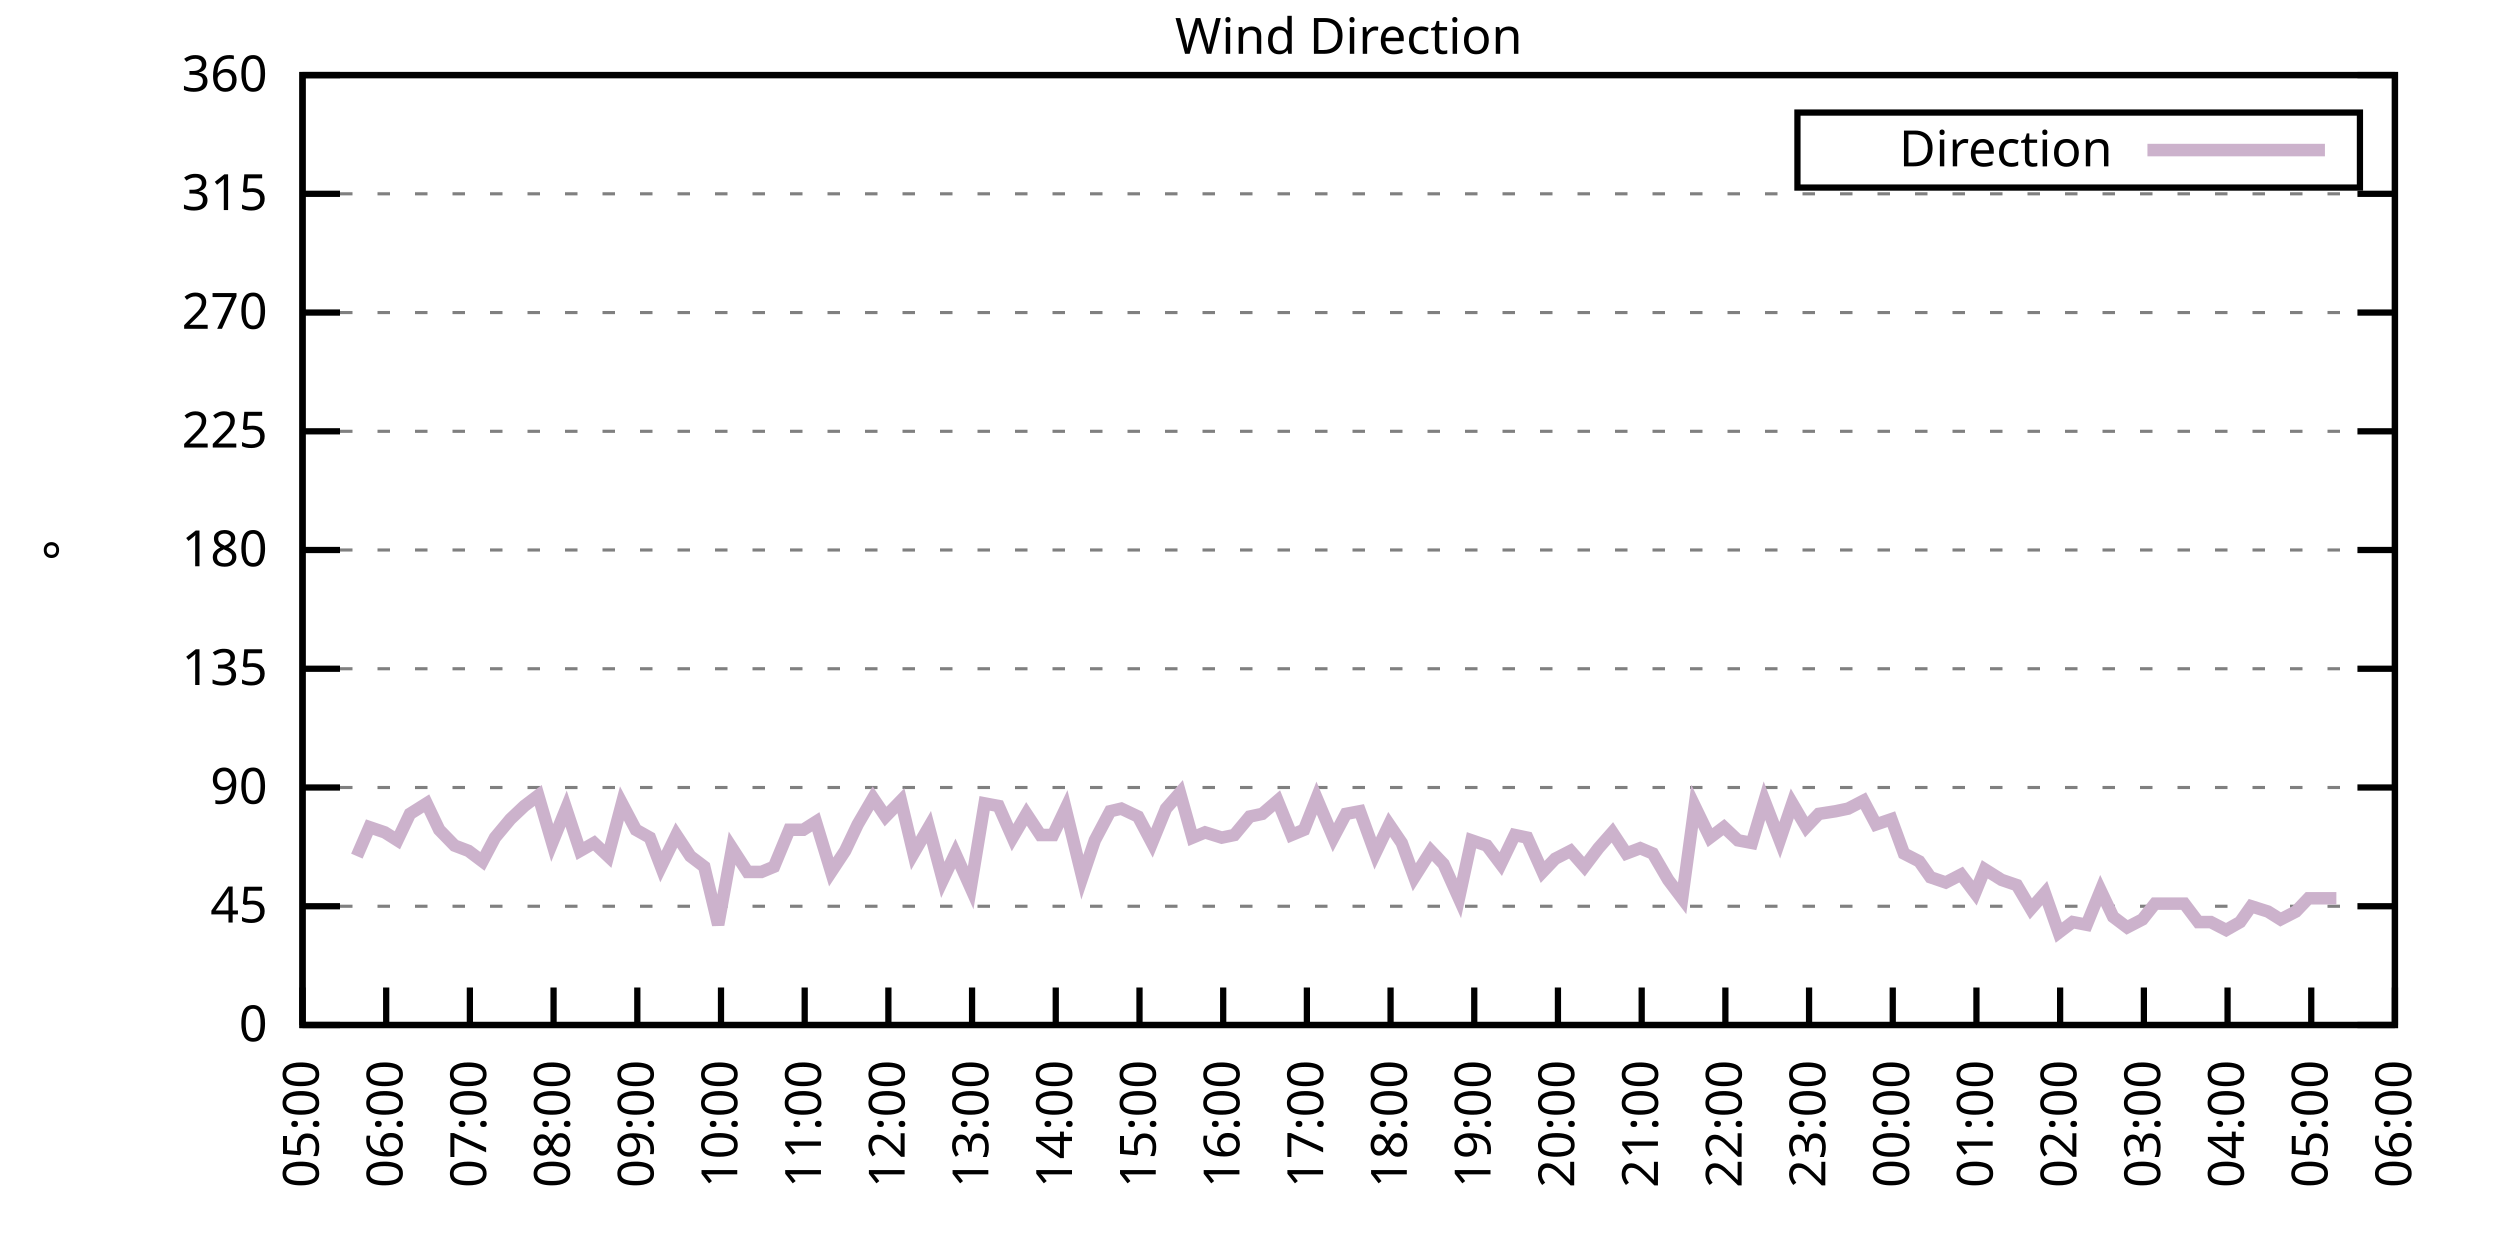
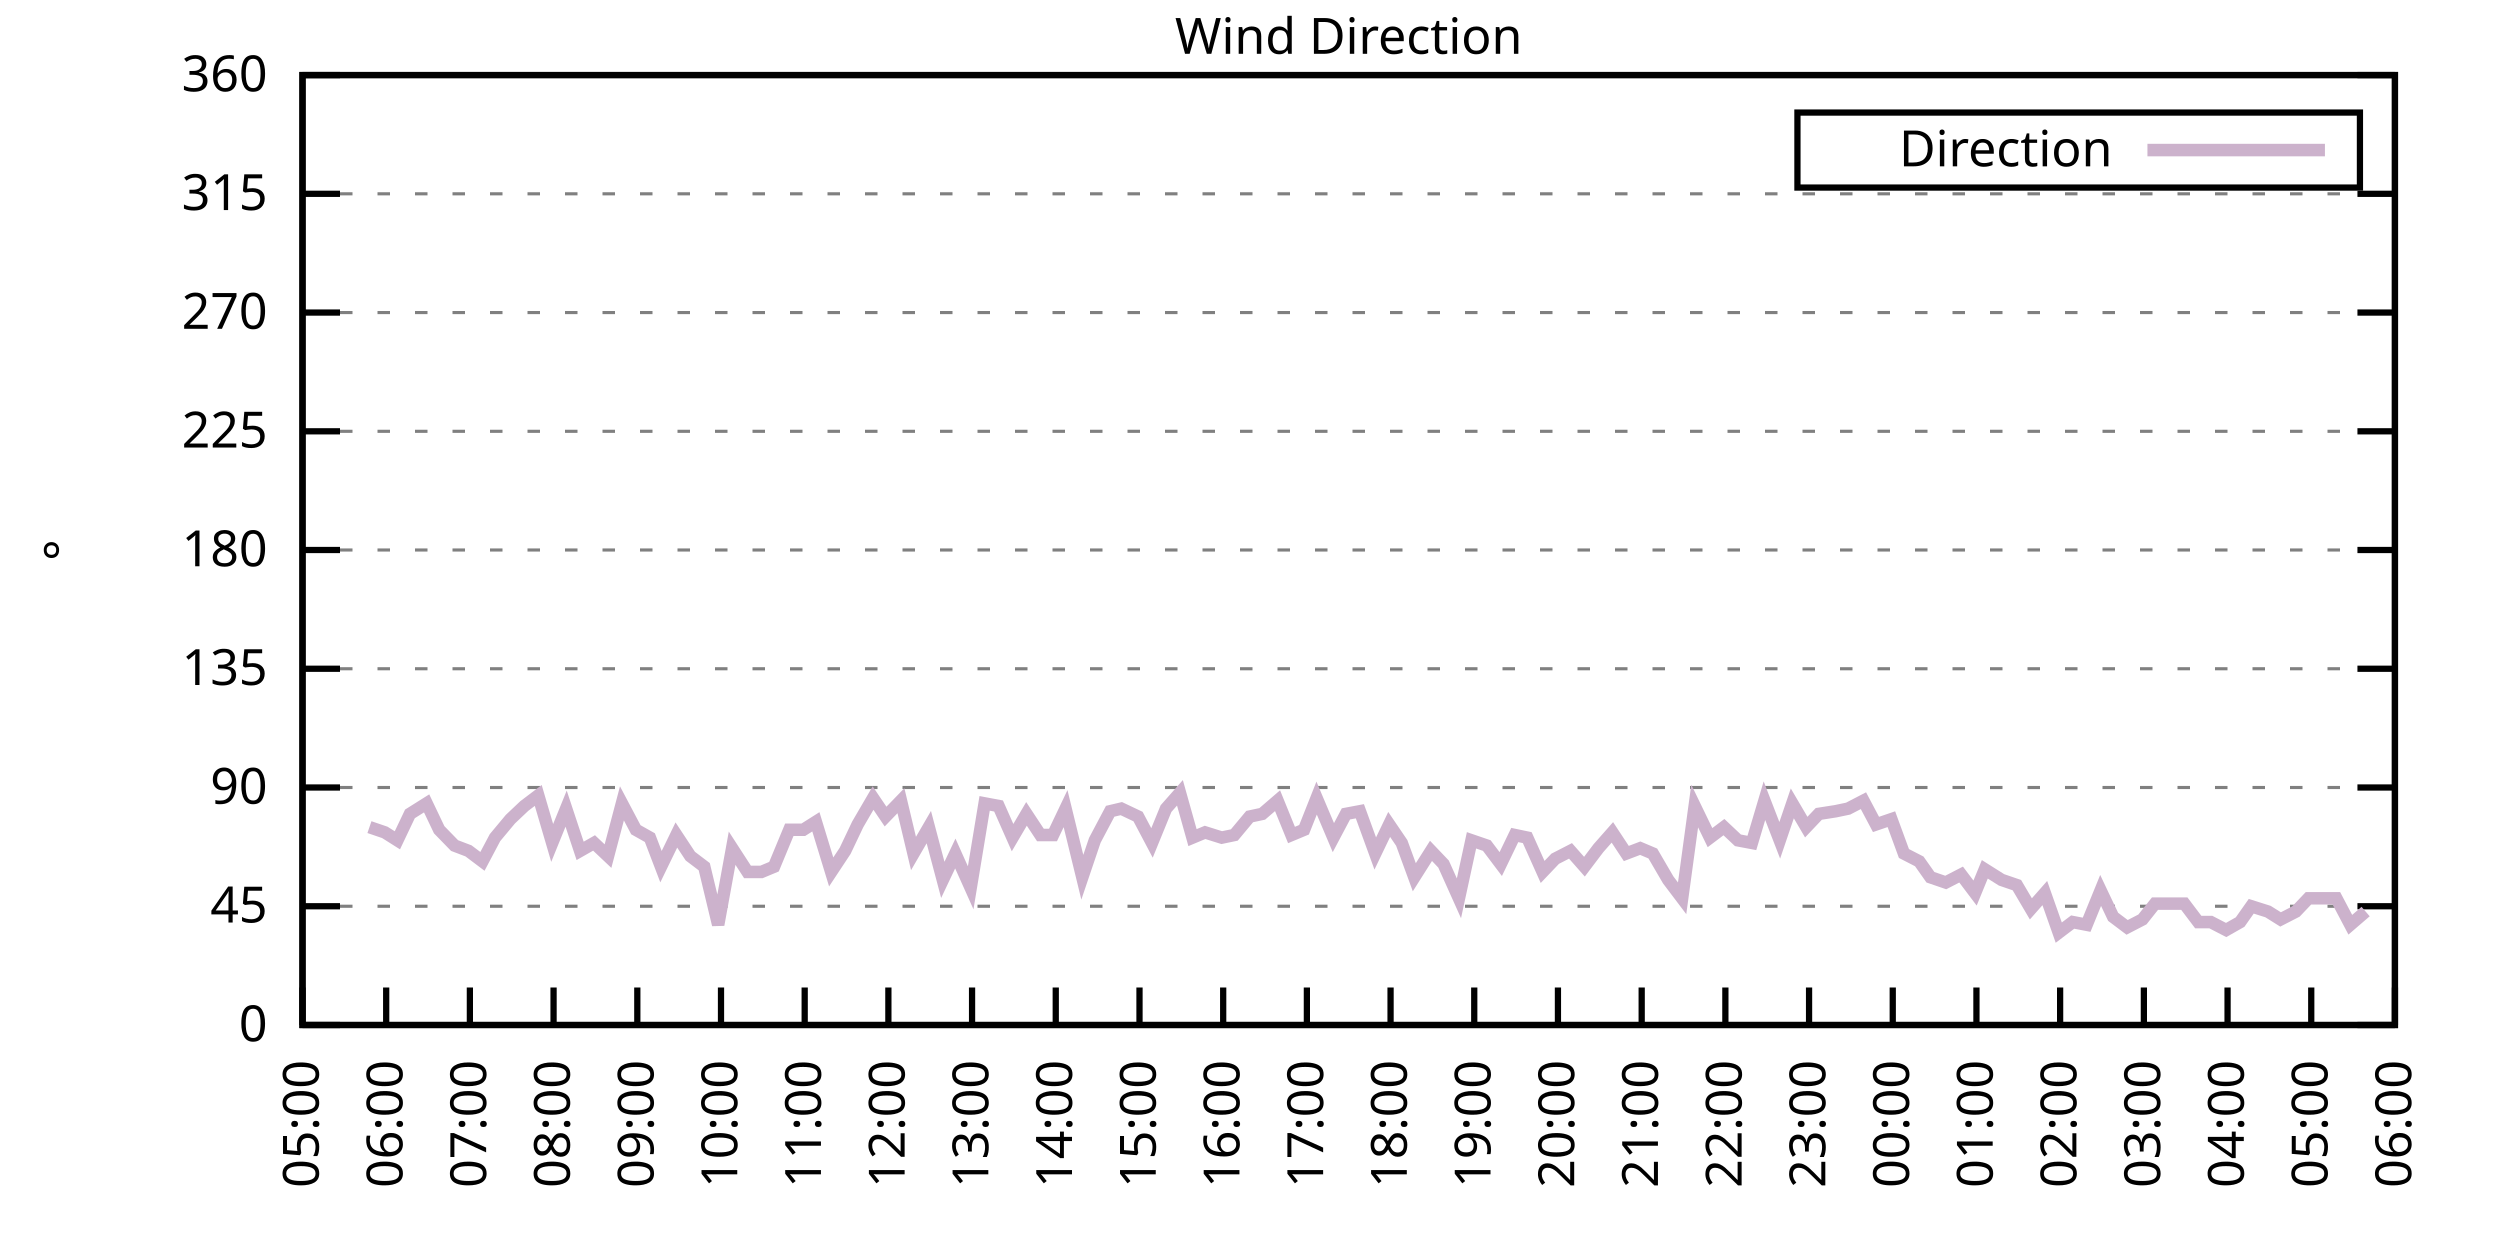
<svg xmlns="http://www.w3.org/2000/svg" xmlns:xlink="http://www.w3.org/1999/xlink" width="400" height="200" viewBox="0 0 400 200">
  <g id="gnuplot_canvas">
    <rect x="0" y="0" width="400" height="200" fill="none" />
    <defs>
      <circle id="gpDot" r="0.5" stroke-width="0.5" stroke="currentColor" />
      <path id="gpPt0" stroke-width="0.333" stroke="currentColor" d="M-1,0 h2 M0,-1 v2" />
      <path id="gpPt1" stroke-width="0.333" stroke="currentColor" d="M-1,-1 L1,1 M1,-1 L-1,1" />
      <path id="gpPt2" stroke-width="0.333" stroke="currentColor" d="M-1,0 L1,0 M0,-1 L0,1 M-1,-1 L1,1 M-1,1 L1,-1" />
      <rect id="gpPt3" stroke-width="0.333" stroke="currentColor" x="-1" y="-1" width="2" height="2" />
      <rect id="gpPt4" stroke-width="0.333" stroke="currentColor" fill="currentColor" x="-1" y="-1" width="2" height="2" />
      <circle id="gpPt5" stroke-width="0.333" stroke="currentColor" cx="0" cy="0" r="1" />
      <use xlink:href="#gpPt5" id="gpPt6" fill="currentColor" stroke="none" />
      <path id="gpPt7" stroke-width="0.333" stroke="currentColor" d="M0,-1.33 L-1.33,0.67 L1.33,0.67 z" />
      <use xlink:href="#gpPt7" id="gpPt8" fill="currentColor" stroke="none" />
      <use xlink:href="#gpPt7" id="gpPt9" stroke="currentColor" transform="rotate(180)" />
      <use xlink:href="#gpPt9" id="gpPt10" fill="currentColor" stroke="none" />
      <use xlink:href="#gpPt3" id="gpPt11" stroke="currentColor" transform="rotate(45)" />
      <use xlink:href="#gpPt11" id="gpPt12" fill="currentColor" stroke="none" />
      <path id="gpPt13" stroke-width="0.333" stroke="currentColor" d="M0,1.330 L1.265,0.411 L0.782,-1.067 L-0.782,-1.076 L-1.265,0.411 z" />
      <use xlink:href="#gpPt13" id="gpPt14" fill="currentColor" stroke="none" />
      <filter id="textbox" filterUnits="objectBoundingBox" x="0" y="0" height="1" width="1">
        <feFlood flood-color="white" flood-opacity="1" result="bgnd" />
        <feComposite in="SourceGraphic" in2="bgnd" operator="atop" />
      </filter>
      <filter id="greybox" filterUnits="objectBoundingBox" x="0" y="0" height="1" width="1">
        <feFlood flood-color="lightgrey" flood-opacity="1" result="grey" />
        <feComposite in="SourceGraphic" in2="grey" operator="atop" />
      </filter>
    </defs>
    <g fill="none" color="white" stroke="currentColor" stroke-width="1.00" stroke-linecap="butt" stroke-linejoin="miter">
</g>
    <g fill="none" color="black" stroke="currentColor" stroke-width="1.00" stroke-linecap="butt" stroke-linejoin="miter">
      <g stroke="none" shape-rendering="crispEdges">
        <polygon fill="rgb(255, 255, 255)" points="48.40,164.00 383.18,164.00 383.18,12.02 48.40,12.02 " />
      </g>
    </g>
    <g fill="none" color="black" stroke="currentColor" stroke-width="1.00" stroke-linecap="butt" stroke-linejoin="miter">
</g>
    <g fill="none" color="black" stroke="black" stroke-width="0.50" stroke-linecap="butt" stroke-linejoin="miter">
</g>
    <g fill="none" color="gray" stroke="currentColor" stroke-width="0.50" stroke-linecap="butt" stroke-linejoin="miter">
      <path stroke="gray" stroke-dasharray="2,4" class="gridline" d="M48.40,164.00 L383.19,164.00  " />
    </g>
    <g fill="none" color="gray" stroke="gray" stroke-width="1.00" stroke-linecap="butt" stroke-linejoin="miter">
</g>
    <g fill="none" color="black" stroke="currentColor" stroke-width="1.00" stroke-linecap="butt" stroke-linejoin="miter">
      <path stroke="black" d="M48.40,164.00 L54.40,164.00 M383.19,164.00 L377.19,164.00  " />
      <g transform="translate(42.80,166.60)" stroke="none" fill="black" font-family="Sans" font-size="8.00" text-anchor="end">
        <text>
          <tspan font-family="Sans"> 0</tspan>
        </text>
      </g>
    </g>
    <g fill="none" color="black" stroke="currentColor" stroke-width="1.00" stroke-linecap="butt" stroke-linejoin="miter">
</g>
    <g fill="none" color="black" stroke="black" stroke-width="0.50" stroke-linecap="butt" stroke-linejoin="miter">
</g>
    <g fill="none" color="gray" stroke="currentColor" stroke-width="0.50" stroke-linecap="butt" stroke-linejoin="miter">
      <path stroke="gray" stroke-dasharray="2,4" class="gridline" d="M48.40,145.00 L383.19,145.00  " />
    </g>
    <g fill="none" color="gray" stroke="gray" stroke-width="1.00" stroke-linecap="butt" stroke-linejoin="miter">
</g>
    <g fill="none" color="black" stroke="currentColor" stroke-width="1.00" stroke-linecap="butt" stroke-linejoin="miter">
      <path stroke="black" d="M48.40,145.00 L54.40,145.00 M383.19,145.00 L377.19,145.00  " />
      <g transform="translate(42.80,147.60)" stroke="none" fill="black" font-family="Sans" font-size="8.00" text-anchor="end">
        <text>
          <tspan font-family="Sans"> 45</tspan>
        </text>
      </g>
    </g>
    <g fill="none" color="black" stroke="currentColor" stroke-width="1.00" stroke-linecap="butt" stroke-linejoin="miter">
</g>
    <g fill="none" color="black" stroke="black" stroke-width="0.50" stroke-linecap="butt" stroke-linejoin="miter">
</g>
    <g fill="none" color="gray" stroke="currentColor" stroke-width="0.50" stroke-linecap="butt" stroke-linejoin="miter">
      <path stroke="gray" stroke-dasharray="2,4" class="gridline" d="M48.40,126.00 L383.19,126.00  " />
    </g>
    <g fill="none" color="gray" stroke="gray" stroke-width="1.00" stroke-linecap="butt" stroke-linejoin="miter">
</g>
    <g fill="none" color="black" stroke="currentColor" stroke-width="1.00" stroke-linecap="butt" stroke-linejoin="miter">
      <path stroke="black" d="M48.40,126.00 L54.40,126.00 M383.19,126.00 L377.19,126.00  " />
      <g transform="translate(42.80,128.60)" stroke="none" fill="black" font-family="Sans" font-size="8.00" text-anchor="end">
        <text>
          <tspan font-family="Sans"> 90</tspan>
        </text>
      </g>
    </g>
    <g fill="none" color="black" stroke="currentColor" stroke-width="1.00" stroke-linecap="butt" stroke-linejoin="miter">
</g>
    <g fill="none" color="black" stroke="black" stroke-width="0.50" stroke-linecap="butt" stroke-linejoin="miter">
</g>
    <g fill="none" color="gray" stroke="currentColor" stroke-width="0.50" stroke-linecap="butt" stroke-linejoin="miter">
      <path stroke="gray" stroke-dasharray="2,4" class="gridline" d="M48.40,107.00 L383.19,107.00  " />
    </g>
    <g fill="none" color="gray" stroke="gray" stroke-width="1.00" stroke-linecap="butt" stroke-linejoin="miter">
</g>
    <g fill="none" color="black" stroke="currentColor" stroke-width="1.00" stroke-linecap="butt" stroke-linejoin="miter">
      <path stroke="black" d="M48.40,107.00 L54.40,107.00 M383.19,107.00 L377.19,107.00  " />
      <g transform="translate(42.80,109.60)" stroke="none" fill="black" font-family="Sans" font-size="8.00" text-anchor="end">
        <text>
          <tspan font-family="Sans"> 135</tspan>
        </text>
      </g>
    </g>
    <g fill="none" color="black" stroke="currentColor" stroke-width="1.00" stroke-linecap="butt" stroke-linejoin="miter">
</g>
    <g fill="none" color="black" stroke="black" stroke-width="0.50" stroke-linecap="butt" stroke-linejoin="miter">
</g>
    <g fill="none" color="gray" stroke="currentColor" stroke-width="0.50" stroke-linecap="butt" stroke-linejoin="miter">
      <path stroke="gray" stroke-dasharray="2,4" class="gridline" d="M48.40,88.00 L383.19,88.00  " />
    </g>
    <g fill="none" color="gray" stroke="gray" stroke-width="1.00" stroke-linecap="butt" stroke-linejoin="miter">
</g>
    <g fill="none" color="black" stroke="currentColor" stroke-width="1.00" stroke-linecap="butt" stroke-linejoin="miter">
      <path stroke="black" d="M48.40,88.00 L54.40,88.00 M383.19,88.00 L377.19,88.00  " />
      <g transform="translate(42.80,90.60)" stroke="none" fill="black" font-family="Sans" font-size="8.00" text-anchor="end">
        <text>
          <tspan font-family="Sans"> 180</tspan>
        </text>
      </g>
    </g>
    <g fill="none" color="black" stroke="currentColor" stroke-width="1.00" stroke-linecap="butt" stroke-linejoin="miter">
</g>
    <g fill="none" color="black" stroke="black" stroke-width="0.50" stroke-linecap="butt" stroke-linejoin="miter">
</g>
    <g fill="none" color="gray" stroke="currentColor" stroke-width="0.50" stroke-linecap="butt" stroke-linejoin="miter">
      <path stroke="gray" stroke-dasharray="2,4" class="gridline" d="M48.40,69.01 L383.19,69.01  " />
    </g>
    <g fill="none" color="gray" stroke="gray" stroke-width="1.00" stroke-linecap="butt" stroke-linejoin="miter">
</g>
    <g fill="none" color="black" stroke="currentColor" stroke-width="1.00" stroke-linecap="butt" stroke-linejoin="miter">
      <path stroke="black" d="M48.40,69.01 L54.40,69.01 M383.19,69.01 L377.19,69.01  " />
      <g transform="translate(42.80,71.61)" stroke="none" fill="black" font-family="Sans" font-size="8.00" text-anchor="end">
        <text>
          <tspan font-family="Sans"> 225</tspan>
        </text>
      </g>
    </g>
    <g fill="none" color="black" stroke="currentColor" stroke-width="1.00" stroke-linecap="butt" stroke-linejoin="miter">
</g>
    <g fill="none" color="black" stroke="black" stroke-width="0.50" stroke-linecap="butt" stroke-linejoin="miter">
</g>
    <g fill="none" color="gray" stroke="currentColor" stroke-width="0.50" stroke-linecap="butt" stroke-linejoin="miter">
      <path stroke="gray" stroke-dasharray="2,4" class="gridline" d="M48.40,50.01 L383.19,50.01  " />
    </g>
    <g fill="none" color="gray" stroke="gray" stroke-width="1.00" stroke-linecap="butt" stroke-linejoin="miter">
</g>
    <g fill="none" color="black" stroke="currentColor" stroke-width="1.00" stroke-linecap="butt" stroke-linejoin="miter">
      <path stroke="black" d="M48.40,50.01 L54.40,50.01 M383.19,50.01 L377.19,50.01  " />
      <g transform="translate(42.80,52.61)" stroke="none" fill="black" font-family="Sans" font-size="8.00" text-anchor="end">
        <text>
          <tspan font-family="Sans"> 270</tspan>
        </text>
      </g>
    </g>
    <g fill="none" color="black" stroke="currentColor" stroke-width="1.00" stroke-linecap="butt" stroke-linejoin="miter">
</g>
    <g fill="none" color="black" stroke="black" stroke-width="0.50" stroke-linecap="butt" stroke-linejoin="miter">
</g>
    <g fill="none" color="gray" stroke="currentColor" stroke-width="0.50" stroke-linecap="butt" stroke-linejoin="miter">
      <path stroke="gray" stroke-dasharray="2,4" class="gridline" d="M48.40,31.01 L383.19,31.01  " />
    </g>
    <g fill="none" color="gray" stroke="gray" stroke-width="1.00" stroke-linecap="butt" stroke-linejoin="miter">
</g>
    <g fill="none" color="black" stroke="currentColor" stroke-width="1.00" stroke-linecap="butt" stroke-linejoin="miter">
      <path stroke="black" d="M48.40,31.01 L54.40,31.01 M383.19,31.01 L377.19,31.01  " />
      <g transform="translate(42.80,33.61)" stroke="none" fill="black" font-family="Sans" font-size="8.00" text-anchor="end">
        <text>
          <tspan font-family="Sans"> 315</tspan>
        </text>
      </g>
    </g>
    <g fill="none" color="black" stroke="currentColor" stroke-width="1.00" stroke-linecap="butt" stroke-linejoin="miter">
</g>
    <g fill="none" color="black" stroke="black" stroke-width="0.50" stroke-linecap="butt" stroke-linejoin="miter">
</g>
    <g fill="none" color="gray" stroke="currentColor" stroke-width="0.50" stroke-linecap="butt" stroke-linejoin="miter">
      <path stroke="gray" stroke-dasharray="2,4" class="gridline" d="M48.40,12.01 L383.19,12.01  " />
    </g>
    <g fill="none" color="gray" stroke="gray" stroke-width="1.00" stroke-linecap="butt" stroke-linejoin="miter">
</g>
    <g fill="none" color="black" stroke="currentColor" stroke-width="1.00" stroke-linecap="butt" stroke-linejoin="miter">
      <path stroke="black" d="M48.40,12.01 L54.40,12.01 M383.19,12.01 L377.19,12.01  " />
      <g transform="translate(42.80,14.61)" stroke="none" fill="black" font-family="Sans" font-size="8.00" text-anchor="end">
        <text>
          <tspan font-family="Sans"> 360</tspan>
        </text>
      </g>
    </g>
    <g fill="none" color="black" stroke="currentColor" stroke-width="1.00" stroke-linecap="butt" stroke-linejoin="miter">
      <path stroke="black" d="M48.40,164.00 L48.40,158.00  " />
      <g transform="translate(51.00,169.60) rotate(270.00)" stroke="none" fill="black" font-family="Sans" font-size="8.00" text-anchor="end">
        <text>
          <tspan font-family="Sans">05:00</tspan>
        </text>
      </g>
    </g>
    <g fill="none" color="black" stroke="currentColor" stroke-width="1.00" stroke-linecap="butt" stroke-linejoin="miter">
      <path stroke="black" d="M61.79,164.00 L61.79,158.00  " />
      <g transform="translate(64.39,169.60) rotate(270.00)" stroke="none" fill="black" font-family="Sans" font-size="8.00" text-anchor="end">
        <text>
          <tspan font-family="Sans">06:00</tspan>
        </text>
      </g>
    </g>
    <g fill="none" color="black" stroke="currentColor" stroke-width="1.00" stroke-linecap="butt" stroke-linejoin="miter">
      <path stroke="black" d="M75.18,164.00 L75.18,158.00  " />
      <g transform="translate(77.78,169.60) rotate(270.00)" stroke="none" fill="black" font-family="Sans" font-size="8.00" text-anchor="end">
        <text>
          <tspan font-family="Sans">07:00</tspan>
        </text>
      </g>
    </g>
    <g fill="none" color="black" stroke="currentColor" stroke-width="1.00" stroke-linecap="butt" stroke-linejoin="miter">
      <path stroke="black" d="M88.57,164.00 L88.57,158.00  " />
      <g transform="translate(91.17,169.60) rotate(270.00)" stroke="none" fill="black" font-family="Sans" font-size="8.00" text-anchor="end">
        <text>
          <tspan font-family="Sans">08:00</tspan>
        </text>
      </g>
    </g>
    <g fill="none" color="black" stroke="currentColor" stroke-width="1.00" stroke-linecap="butt" stroke-linejoin="miter">
      <path stroke="black" d="M101.97,164.00 L101.97,158.00  " />
      <g transform="translate(104.57,169.60) rotate(270.00)" stroke="none" fill="black" font-family="Sans" font-size="8.00" text-anchor="end">
        <text>
          <tspan font-family="Sans">09:00</tspan>
        </text>
      </g>
    </g>
    <g fill="none" color="black" stroke="currentColor" stroke-width="1.00" stroke-linecap="butt" stroke-linejoin="miter">
      <path stroke="black" d="M115.36,164.00 L115.36,158.00  " />
      <g transform="translate(117.96,169.60) rotate(270.00)" stroke="none" fill="black" font-family="Sans" font-size="8.00" text-anchor="end">
        <text>
          <tspan font-family="Sans">10:00</tspan>
        </text>
      </g>
    </g>
    <g fill="none" color="black" stroke="currentColor" stroke-width="1.00" stroke-linecap="butt" stroke-linejoin="miter">
      <path stroke="black" d="M128.75,164.00 L128.75,158.00  " />
      <g transform="translate(131.35,169.60) rotate(270.00)" stroke="none" fill="black" font-family="Sans" font-size="8.00" text-anchor="end">
        <text>
          <tspan font-family="Sans">11:00</tspan>
        </text>
      </g>
    </g>
    <g fill="none" color="black" stroke="currentColor" stroke-width="1.00" stroke-linecap="butt" stroke-linejoin="miter">
      <path stroke="black" d="M142.14,164.00 L142.14,158.00  " />
      <g transform="translate(144.74,169.60) rotate(270.00)" stroke="none" fill="black" font-family="Sans" font-size="8.00" text-anchor="end">
        <text>
          <tspan font-family="Sans">12:00</tspan>
        </text>
      </g>
    </g>
    <g fill="none" color="black" stroke="currentColor" stroke-width="1.00" stroke-linecap="butt" stroke-linejoin="miter">
      <path stroke="black" d="M155.53,164.00 L155.53,158.00  " />
      <g transform="translate(158.13,169.60) rotate(270.00)" stroke="none" fill="black" font-family="Sans" font-size="8.00" text-anchor="end">
        <text>
          <tspan font-family="Sans">13:00</tspan>
        </text>
      </g>
    </g>
    <g fill="none" color="black" stroke="currentColor" stroke-width="1.00" stroke-linecap="butt" stroke-linejoin="miter">
      <path stroke="black" d="M168.92,164.00 L168.92,158.00  " />
      <g transform="translate(171.52,169.60) rotate(270.00)" stroke="none" fill="black" font-family="Sans" font-size="8.00" text-anchor="end">
        <text>
          <tspan font-family="Sans">14:00</tspan>
        </text>
      </g>
    </g>
    <g fill="none" color="black" stroke="currentColor" stroke-width="1.00" stroke-linecap="butt" stroke-linejoin="miter">
      <path stroke="black" d="M182.32,164.00 L182.32,158.00  " />
      <g transform="translate(184.92,169.60) rotate(270.00)" stroke="none" fill="black" font-family="Sans" font-size="8.00" text-anchor="end">
        <text>
          <tspan font-family="Sans">15:00</tspan>
        </text>
      </g>
    </g>
    <g fill="none" color="black" stroke="currentColor" stroke-width="1.00" stroke-linecap="butt" stroke-linejoin="miter">
      <path stroke="black" d="M195.71,164.00 L195.71,158.00  " />
      <g transform="translate(198.31,169.60) rotate(270.00)" stroke="none" fill="black" font-family="Sans" font-size="8.00" text-anchor="end">
        <text>
          <tspan font-family="Sans">16:00</tspan>
        </text>
      </g>
    </g>
    <g fill="none" color="black" stroke="currentColor" stroke-width="1.00" stroke-linecap="butt" stroke-linejoin="miter">
      <path stroke="black" d="M209.10,164.00 L209.10,158.00  " />
      <g transform="translate(211.70,169.60) rotate(270.00)" stroke="none" fill="black" font-family="Sans" font-size="8.00" text-anchor="end">
        <text>
          <tspan font-family="Sans">17:00</tspan>
        </text>
      </g>
    </g>
    <g fill="none" color="black" stroke="currentColor" stroke-width="1.00" stroke-linecap="butt" stroke-linejoin="miter">
      <path stroke="black" d="M222.49,164.00 L222.49,158.00  " />
      <g transform="translate(225.09,169.60) rotate(270.00)" stroke="none" fill="black" font-family="Sans" font-size="8.00" text-anchor="end">
        <text>
          <tspan font-family="Sans">18:00</tspan>
        </text>
      </g>
    </g>
    <g fill="none" color="black" stroke="currentColor" stroke-width="1.00" stroke-linecap="butt" stroke-linejoin="miter">
      <path stroke="black" d="M235.88,164.00 L235.88,158.00  " />
      <g transform="translate(238.48,169.60) rotate(270.00)" stroke="none" fill="black" font-family="Sans" font-size="8.00" text-anchor="end">
        <text>
          <tspan font-family="Sans">19:00</tspan>
        </text>
      </g>
    </g>
    <g fill="none" color="black" stroke="currentColor" stroke-width="1.00" stroke-linecap="butt" stroke-linejoin="miter">
      <path stroke="black" d="M249.27,164.00 L249.27,158.00  " />
      <g transform="translate(251.87,169.60) rotate(270.00)" stroke="none" fill="black" font-family="Sans" font-size="8.00" text-anchor="end">
        <text>
          <tspan font-family="Sans">20:00</tspan>
        </text>
      </g>
    </g>
    <g fill="none" color="black" stroke="currentColor" stroke-width="1.00" stroke-linecap="butt" stroke-linejoin="miter">
      <path stroke="black" d="M262.67,164.00 L262.67,158.00  " />
      <g transform="translate(265.27,169.60) rotate(270.00)" stroke="none" fill="black" font-family="Sans" font-size="8.00" text-anchor="end">
        <text>
          <tspan font-family="Sans">21:00</tspan>
        </text>
      </g>
    </g>
    <g fill="none" color="black" stroke="currentColor" stroke-width="1.00" stroke-linecap="butt" stroke-linejoin="miter">
      <path stroke="black" d="M276.06,164.00 L276.06,158.00  " />
      <g transform="translate(278.66,169.60) rotate(270.00)" stroke="none" fill="black" font-family="Sans" font-size="8.00" text-anchor="end">
        <text>
          <tspan font-family="Sans">22:00</tspan>
        </text>
      </g>
    </g>
    <g fill="none" color="black" stroke="currentColor" stroke-width="1.00" stroke-linecap="butt" stroke-linejoin="miter">
      <path stroke="black" d="M289.45,164.00 L289.45,158.00  " />
      <g transform="translate(292.05,169.60) rotate(270.00)" stroke="none" fill="black" font-family="Sans" font-size="8.00" text-anchor="end">
        <text>
          <tspan font-family="Sans">23:00</tspan>
        </text>
      </g>
    </g>
    <g fill="none" color="black" stroke="currentColor" stroke-width="1.00" stroke-linecap="butt" stroke-linejoin="miter">
      <path stroke="black" d="M302.84,164.00 L302.84,158.00  " />
      <g transform="translate(305.44,169.60) rotate(270.00)" stroke="none" fill="black" font-family="Sans" font-size="8.00" text-anchor="end">
        <text>
          <tspan font-family="Sans">00:00</tspan>
        </text>
      </g>
    </g>
    <g fill="none" color="black" stroke="currentColor" stroke-width="1.00" stroke-linecap="butt" stroke-linejoin="miter">
      <path stroke="black" d="M316.23,164.00 L316.23,158.00  " />
      <g transform="translate(318.83,169.60) rotate(270.00)" stroke="none" fill="black" font-family="Sans" font-size="8.00" text-anchor="end">
        <text>
          <tspan font-family="Sans">01:00</tspan>
        </text>
      </g>
    </g>
    <g fill="none" color="black" stroke="currentColor" stroke-width="1.00" stroke-linecap="butt" stroke-linejoin="miter">
      <path stroke="black" d="M329.62,164.00 L329.62,158.00  " />
      <g transform="translate(332.22,169.60) rotate(270.00)" stroke="none" fill="black" font-family="Sans" font-size="8.00" text-anchor="end">
        <text>
          <tspan font-family="Sans">02:00</tspan>
        </text>
      </g>
    </g>
    <g fill="none" color="black" stroke="currentColor" stroke-width="1.00" stroke-linecap="butt" stroke-linejoin="miter">
      <path stroke="black" d="M343.02,164.00 L343.02,158.00  " />
      <g transform="translate(345.62,169.60) rotate(270.00)" stroke="none" fill="black" font-family="Sans" font-size="8.00" text-anchor="end">
        <text>
          <tspan font-family="Sans">03:00</tspan>
        </text>
      </g>
    </g>
    <g fill="none" color="black" stroke="currentColor" stroke-width="1.00" stroke-linecap="butt" stroke-linejoin="miter">
      <path stroke="black" d="M356.41,164.00 L356.41,158.00  " />
      <g transform="translate(359.01,169.60) rotate(270.00)" stroke="none" fill="black" font-family="Sans" font-size="8.00" text-anchor="end">
        <text>
          <tspan font-family="Sans">04:00</tspan>
        </text>
      </g>
    </g>
    <g fill="none" color="black" stroke="currentColor" stroke-width="1.00" stroke-linecap="butt" stroke-linejoin="miter">
      <path stroke="black" d="M369.80,164.00 L369.80,158.00  " />
      <g transform="translate(372.40,169.60) rotate(270.00)" stroke="none" fill="black" font-family="Sans" font-size="8.00" text-anchor="end">
        <text>
          <tspan font-family="Sans">05:00</tspan>
        </text>
      </g>
    </g>
    <g fill="none" color="black" stroke="currentColor" stroke-width="1.00" stroke-linecap="butt" stroke-linejoin="miter">
      <path stroke="black" d="M383.19,164.00 L383.19,158.00  " />
      <g transform="translate(385.79,169.60) rotate(270.00)" stroke="none" fill="black" font-family="Sans" font-size="8.00" text-anchor="end">
        <text>
          <tspan font-family="Sans">06:00</tspan>
        </text>
      </g>
    </g>
    <g fill="none" color="black" stroke="currentColor" stroke-width="1.00" stroke-linecap="butt" stroke-linejoin="miter">
</g>
    <g fill="none" color="black" stroke="currentColor" stroke-width="1.00" stroke-linecap="butt" stroke-linejoin="miter">
      <path stroke="black" d="M48.40,12.01 L48.40,164.00 L383.19,164.00 L383.19,12.01 L48.40,12.01 Z  " />
    </g>
    <g fill="none" color="black" stroke="currentColor" stroke-width="1.00" stroke-linecap="butt" stroke-linejoin="miter">
</g>
    <g fill="none" color="black" stroke="currentColor" stroke-width="1.00" stroke-linecap="butt" stroke-linejoin="miter">
      <path stroke="black" d="M287.59,30.01 L287.59,18.01 L377.59,18.01 L377.59,30.01 L287.59,30.01 Z  " />
    </g>
    <g id="Wind_direction_plot_1">
      <g fill="none" color="white" stroke="black" stroke-width="2.00" stroke-linecap="butt" stroke-linejoin="miter">
</g>
      <g fill="none" color="black" stroke="currentColor" stroke-width="2.00" stroke-linecap="butt" stroke-linejoin="miter">
        <g transform="translate(337.99,26.61)" stroke="none" fill="black" font-family="Sans" font-size="8.00" text-anchor="end">
          <text>
            <tspan font-family="Sans">Direction</tspan>
          </text>
        </g>
      </g>
      <g fill="none" color="black" stroke="currentColor" stroke-width="2.00" stroke-linecap="butt" stroke-linejoin="miter">
-         <path stroke="rgb(204, 178, 204)" d="M343.59,24.01 L371.99,24.01 M57.10,136.98 L59.11,132.34 L61.57,133.18 L63.58,134.45 L65.59,130.22 L68.26,128.54   L70.27,132.76 L72.73,135.29 L74.96,136.14 L77.19,137.82 L79.20,134.02 L81.66,131.07 L83.89,128.96 L86.12,127.27   L88.35,134.87 L90.58,129.38 L92.82,136.14 L95.05,134.87 L97.28,136.98 L99.51,128.54 L101.74,132.76 L103.98,134.02   L105.76,138.67 L108.22,133.60 L110.45,136.98 L112.68,138.67 L114.91,147.96 L117.14,135.71 L119.60,139.51 L121.83,139.51   L123.84,138.67 L126.29,132.76 L128.53,132.76 L130.54,131.49 L132.99,139.51 L135.22,136.14 L137.23,131.91 L139.69,127.69   L141.69,130.65 L144.15,128.11 L146.16,136.56 L148.61,132.34 L150.85,140.78 L152.85,136.56 L155.31,142.05 L157.54,128.54   L159.77,128.96 L162.01,134.02 L164.24,130.22 L166.47,133.60 L168.48,133.60 L170.49,129.38 L173.17,140.36 L175.17,134.45   L177.63,129.80 L179.41,129.38 L182.09,130.65 L184.32,134.87 L186.56,129.38 L188.79,126.85 L190.80,134.02 L192.81,133.18   L195.48,134.02 L197.49,133.60 L199.95,130.65 L201.96,130.22 L204.41,128.11 L206.64,133.60 L208.65,132.76 L210.66,127.69   L213.34,134.02 L215.35,130.22 L217.58,129.80 L220.04,136.56 L222.27,131.91 L224.28,134.87 L226.29,140.36 L228.96,136.14   L230.97,138.25 L233.43,143.73 L235.44,134.45 L237.89,135.29 L240.12,138.25 L242.36,133.60 L244.36,134.02 L246.82,139.51   L248.83,137.40 L251.28,136.14 L253.51,138.67 L255.75,135.71 L257.98,133.18 L260.21,136.56 L262.44,135.71 L264.45,136.56   L266.91,140.78 L269.14,143.73 L271.15,128.96 L273.60,134.02 L275.83,132.34 L278.07,134.45 L280.30,134.87 L282.31,128.11   L284.76,134.45 L286.77,128.54 L289.00,132.34 L291.01,130.22 L293.69,129.80 L295.70,129.38 L298.15,128.11 L300.16,131.91   L302.62,131.07 L304.63,136.56 L307.08,137.82 L308.87,140.36 L311.32,141.20 L313.78,139.93 L316.01,142.89 L317.57,139.09   L320.25,140.78 L322.70,141.62 L324.94,145.42 L327.17,142.89 L329.40,149.22 L331.63,147.53 L333.86,147.96 L336.10,142.47   L338.10,146.69 L340.34,148.38 L342.79,147.11 L344.80,144.58 L347.03,144.58 L349.49,144.58 L351.72,147.53 L353.73,147.53   L356.18,148.80 L358.42,147.53 L360.20,145.00 L362.88,145.85 L364.89,147.11 L367.34,145.85 L369.35,143.73 L371.81,143.73   L373.82,143.73  " />
+         <path stroke="rgb(204, 178, 204)" d="M343.59,24.01 L371.99,24.01 M59.11,132.34 L61.57,133.18 L63.58,134.45 L65.59,130.22 L68.26,128.54 L70.27,132.76   L72.73,135.29 L74.96,136.14 L77.19,137.82 L79.20,134.02 L81.66,131.07 L83.89,128.96 L86.12,127.27 L88.35,134.87   L90.58,129.38 L92.82,136.14 L95.05,134.87 L97.28,136.98 L99.51,128.54 L101.74,132.76 L103.98,134.02 L105.76,138.67   L108.22,133.60 L110.45,136.98 L112.68,138.67 L114.91,147.96 L117.14,135.71 L119.60,139.51 L121.83,139.51 L123.84,138.67   L126.29,132.76 L128.53,132.76 L130.54,131.49 L132.99,139.51 L135.22,136.14 L137.23,131.91 L139.69,127.69 L141.69,130.65   L144.15,128.11 L146.16,136.56 L148.61,132.34 L150.85,140.78 L152.85,136.56 L155.31,142.05 L157.54,128.54 L159.77,128.96   L162.01,134.02 L164.24,130.22 L166.47,133.60 L168.48,133.60 L170.49,129.38 L173.17,140.36 L175.17,134.45 L177.63,129.80   L179.41,129.38 L182.09,130.65 L184.32,134.87 L186.56,129.38 L188.79,126.85 L190.80,134.02 L192.81,133.18 L195.48,134.02   L197.49,133.60 L199.95,130.65 L201.96,130.22 L204.41,128.11 L206.64,133.60 L208.65,132.76 L210.66,127.69 L213.34,134.02   L215.35,130.22 L217.58,129.80 L220.04,136.56 L222.27,131.91 L224.28,134.87 L226.29,140.36 L228.96,136.14 L230.97,138.25   L233.43,143.73 L235.44,134.45 L237.89,135.29 L240.12,138.25 L242.36,133.60 L244.36,134.02 L246.82,139.51 L248.83,137.40   L251.28,136.14 L253.51,138.67 L255.75,135.71 L257.98,133.18 L260.21,136.56 L262.44,135.71 L264.45,136.56 L266.91,140.78   L269.14,143.73 L271.15,128.96 L273.60,134.02 L275.83,132.34 L278.07,134.45 L280.30,134.87 L282.31,128.11 L284.76,134.45   L286.77,128.54 L289.00,132.34 L291.01,130.22 L293.69,129.80 L295.70,129.38 L298.15,128.11 L300.16,131.91 L302.62,131.07   L304.63,136.56 L307.08,137.82 L308.87,140.36 L311.32,141.20 L313.78,139.93 L316.01,142.89 L317.57,139.09 L320.25,140.78   L322.70,141.62 L324.94,145.42 L327.17,142.89 L329.40,149.22 L331.63,147.53 L333.86,147.96 L336.10,142.47 L338.10,146.69   L340.34,148.38 L342.79,147.11 L344.80,144.58 L347.03,144.58 L349.49,144.58 L351.72,147.53 L353.73,147.53 L356.18,148.80   L358.42,147.53 L360.20,145.00 L362.88,145.85 L364.89,147.11 L367.34,145.85 L369.35,143.73 L371.81,143.73 L373.82,143.73   L376.05,147.96 L378.50,145.85  " />
      </g>
    </g>
    <g fill="none" color="black" stroke="currentColor" stroke-width="2.00" stroke-linecap="butt" stroke-linejoin="miter">
</g>
    <g fill="none" color="black" stroke="black" stroke-width="1.00" stroke-linecap="butt" stroke-linejoin="miter">
</g>
    <g fill="none" color="black" stroke="currentColor" stroke-width="1.00" stroke-linecap="butt" stroke-linejoin="miter">
      <path stroke="black" d="M48.40,12.01 L48.40,164.00 L383.19,164.00 L383.19,12.01 L48.40,12.01 Z  " />
      <g transform="translate(12.80,88.01) rotate(270.00)" stroke="none" fill="black" font-family="Sans" font-size="8.00" text-anchor="middle">
        <text>
          <tspan font-family="Sans">°</tspan>
        </text>
      </g>
    </g>
    <g fill="none" color="black" stroke="currentColor" stroke-width="1.00" stroke-linecap="butt" stroke-linejoin="miter">
</g>
    <g fill="none" color="black" stroke="currentColor" stroke-width="1.00" stroke-linecap="butt" stroke-linejoin="miter">
      <g transform="translate(215.79,8.61)" stroke="none" fill="black" font-family="Sans" font-size="8.00" text-anchor="middle">
        <text>
          <tspan font-family="Sans">Wind Direction</tspan>
        </text>
      </g>
    </g>
    <g fill="none" color="black" stroke="currentColor" stroke-width="1.00" stroke-linecap="butt" stroke-linejoin="miter">
</g>
  </g>
</svg>
